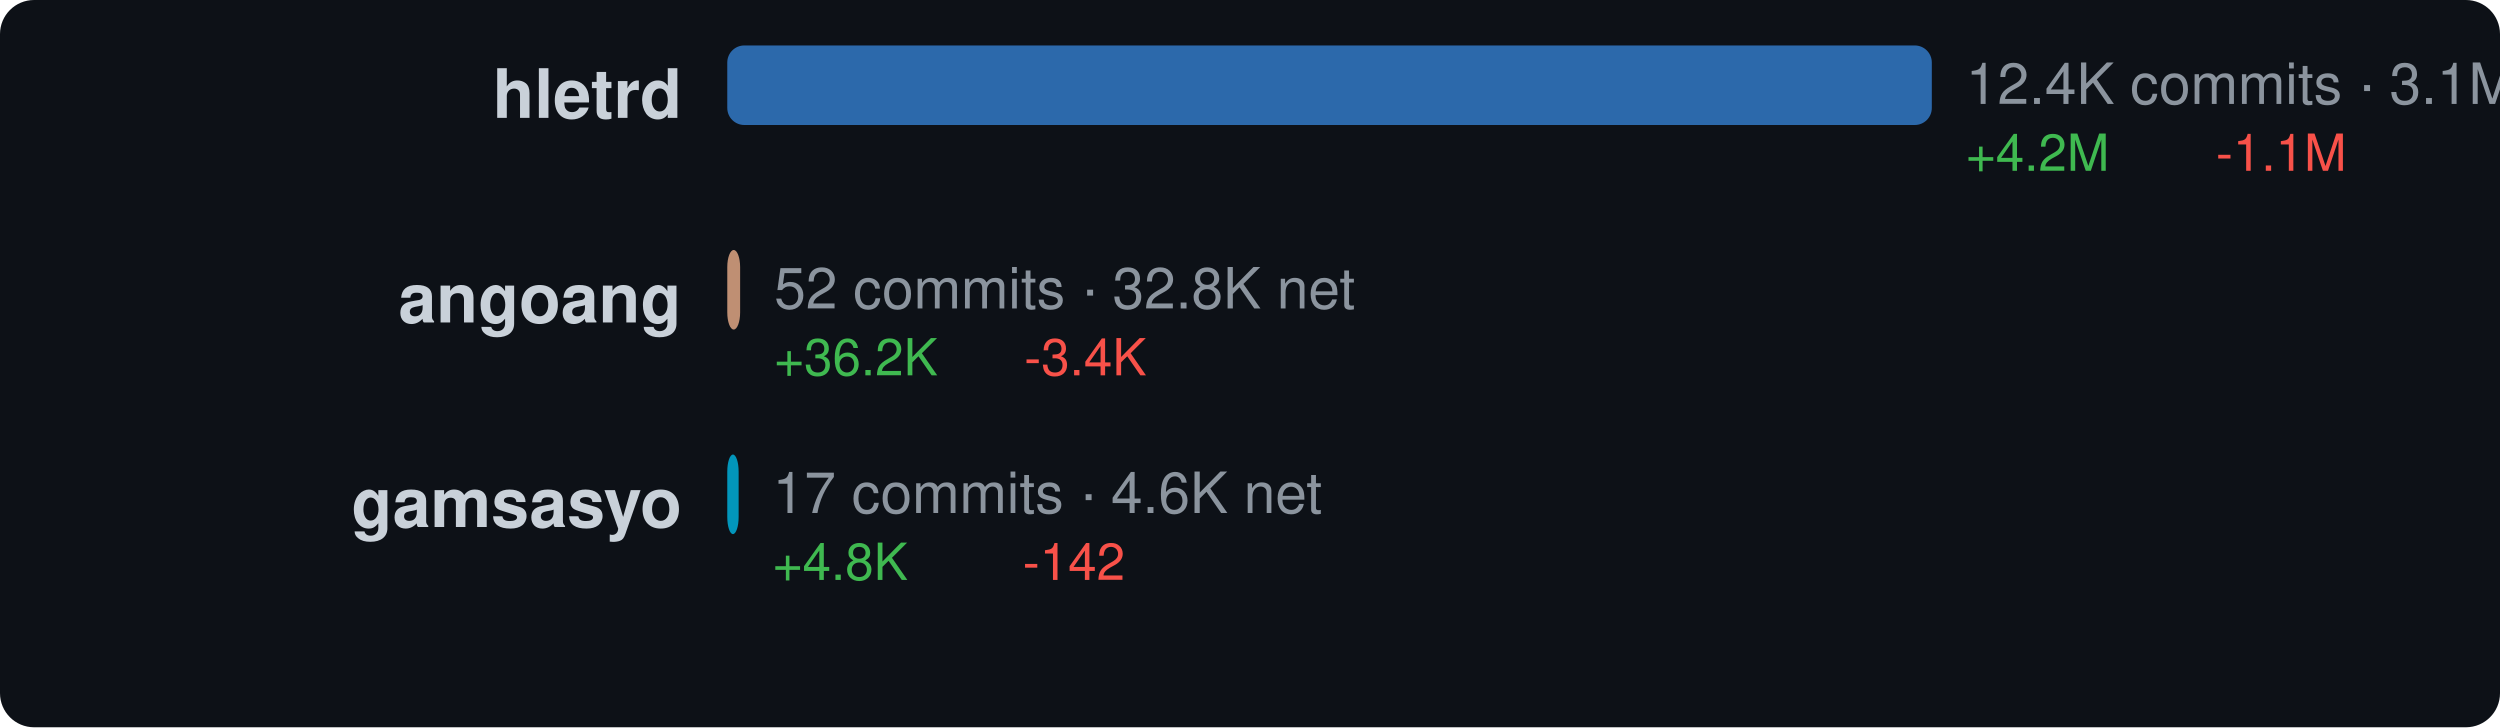
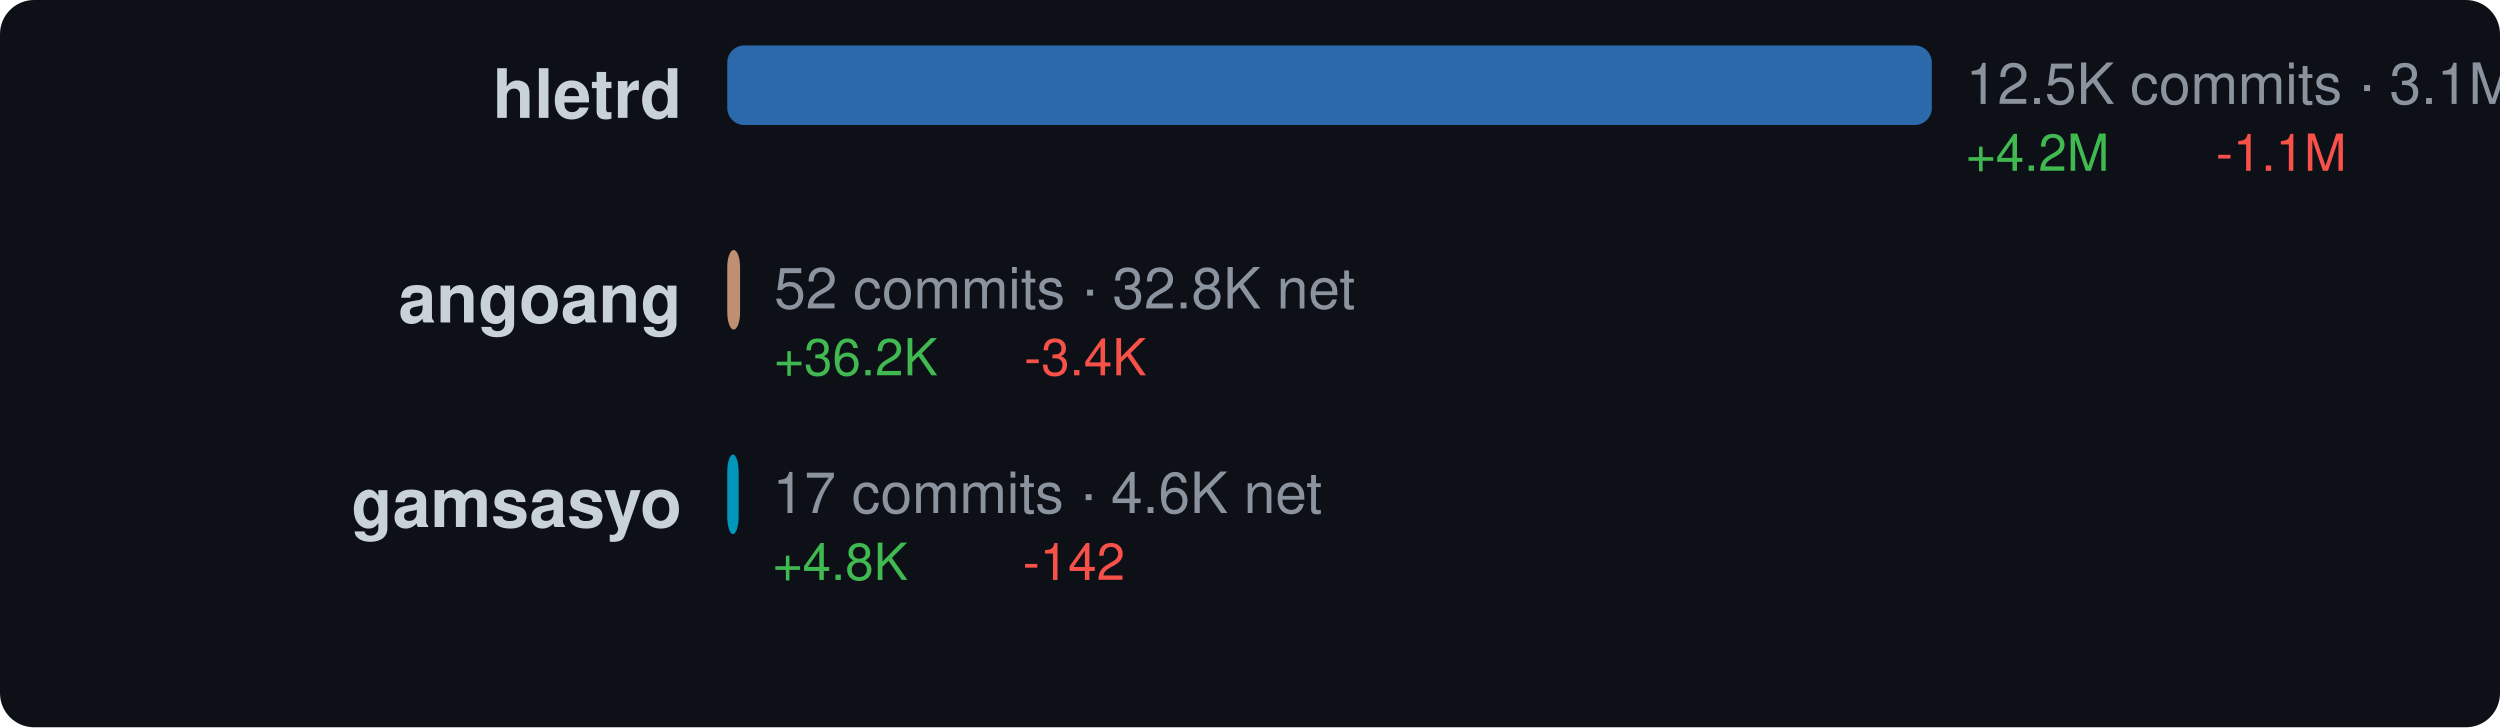
<svg xmlns="http://www.w3.org/2000/svg" width="440" height="128" viewBox="0 0 440 128">
  <style>text { dominant-baseline: central; }</style>
  <rect width="100%" height="100%" rx="6" fill="#0d1117" />
  <text x="120" y="18" text-anchor="end" fill="#c9d1d9" font-size="12" font-family="Segoe UI,Helvetica,Arial,sans-serif" font-weight="600">hletrd</text>
  <rect x="128" y="8" width="212" height="14" rx="3" fill="#3178c6" opacity="0.85" />
-   <text x="346" y="16" fill="#8b949e" font-size="10" font-family="Segoe UI,Helvetica,Arial,sans-serif">12.4K commits · 3.1M net</text>
+   <text x="346" y="16" fill="#8b949e" font-size="10" font-family="Segoe UI,Helvetica,Arial,sans-serif">12.5K commits · 3.1M net</text>
  <text x="346" y="28" fill="#3fb950" font-size="9" font-family="Segoe UI,Helvetica,Arial,sans-serif">+4.2M</text>
  <text x="390" y="28" fill="#f85149" font-size="9" font-family="Segoe UI,Helvetica,Arial,sans-serif">-1.1M</text>
  <text x="120" y="54" text-anchor="end" fill="#c9d1d9" font-size="12" font-family="Segoe UI,Helvetica,Arial,sans-serif" font-weight="600">angoang</text>
-   <rect x="128" y="44" width="2.262" height="14" rx="3" fill="#dea584" opacity="0.85" />
-   <text x="136.262" y="52" fill="#8b949e" font-size="10" font-family="Segoe UI,Helvetica,Arial,sans-serif">52 commits · 32.8K net</text>
-   <text x="136.262" y="64" fill="#3fb950" font-size="9" font-family="Segoe UI,Helvetica,Arial,sans-serif">+36.2K</text>
-   <text x="180.262" y="64" fill="#f85149" font-size="9" font-family="Segoe UI,Helvetica,Arial,sans-serif">-3.4K</text>
+   <rect x="128" y="44" width="2.253" height="14" rx="3" fill="#dea584" opacity="0.85" />
+   <text x="136.253" y="52" fill="#8b949e" font-size="10" font-family="Segoe UI,Helvetica,Arial,sans-serif">52 commits · 32.8K net</text>
+   <text x="136.253" y="64" fill="#3fb950" font-size="9" font-family="Segoe UI,Helvetica,Arial,sans-serif">+36.2K</text>
+   <text x="180.253" y="64" fill="#f85149" font-size="9" font-family="Segoe UI,Helvetica,Arial,sans-serif">-3.4K</text>
  <text x="120" y="90" text-anchor="end" fill="#c9d1d9" font-size="12" font-family="Segoe UI,Helvetica,Arial,sans-serif" font-weight="600">gamsasyo</text>
  <rect x="128" y="80" width="2" height="14" rx="3" fill="#00add8" opacity="0.85" />
  <text x="136" y="88" fill="#8b949e" font-size="10" font-family="Segoe UI,Helvetica,Arial,sans-serif">17 commits · 4.6K net</text>
  <text x="136" y="100" fill="#3fb950" font-size="9" font-family="Segoe UI,Helvetica,Arial,sans-serif">+4.8K</text>
  <text x="180" y="100" fill="#f85149" font-size="9" font-family="Segoe UI,Helvetica,Arial,sans-serif">-142</text>
</svg>
